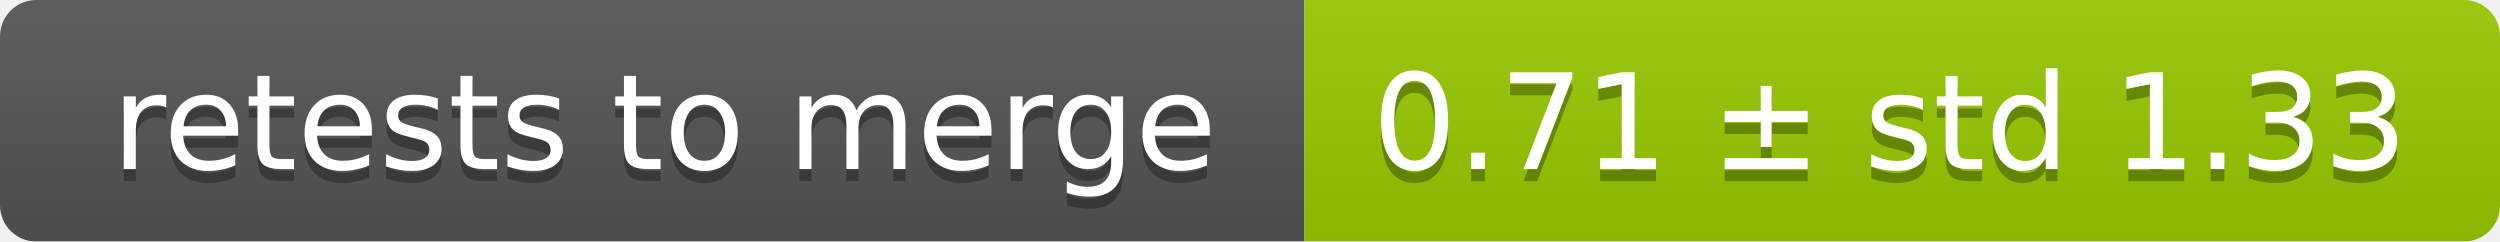
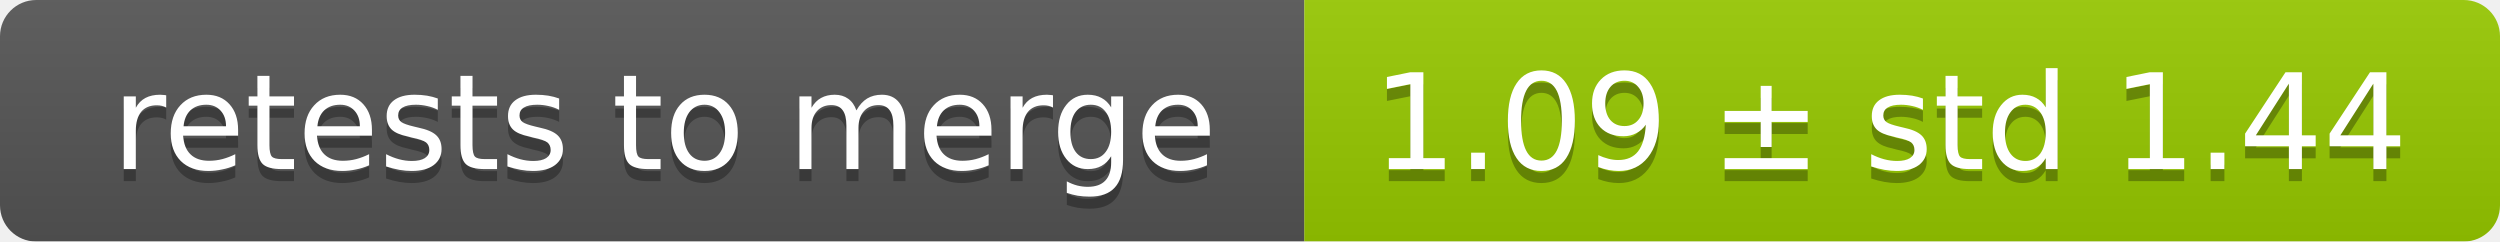
<svg xmlns="http://www.w3.org/2000/svg" width="207" height="20">
  <linearGradient id="smooth" x2="0" y2="100%">
    <stop offset="0" stop-color="#bbb" stop-opacity=".1" />
    <stop offset="1" stop-opacity=".1" />
  </linearGradient>
  <mask id="round">
    <rect width="207" height="20" rx="3" fill="#fff" />
  </mask>
  <g mask="url(#round)">
    <rect width="108" height="20" fill="#555" />
    <rect x="108" width="99" height="20" fill="#97ca00" />
    <rect width="207" height="20" fill="url(#smooth)" />
  </g>
  <g fill="#fff" text-anchor="middle" font-family="DejaVu Sans,Verdana,Geneva,sans-serif" font-size="11">
    <text x="55" y="15" fill="#010101" fill-opacity=".3">retests to merge</text>
    <text x="55" y="14">retests to merge</text>
-     <text x="156.5" y="15" fill="#010101" fill-opacity=".3">0.71 ± std 1.33</text>
-     <text x="156.5" y="14">0.71 ± std 1.33</text>
+     <text x="156.5" y="15" fill="#010101" fill-opacity=".3">1.09 ± std 1.44</text>
+     <text x="156.5" y="14">1.09 ± std 1.44</text>
  </g>
</svg>
